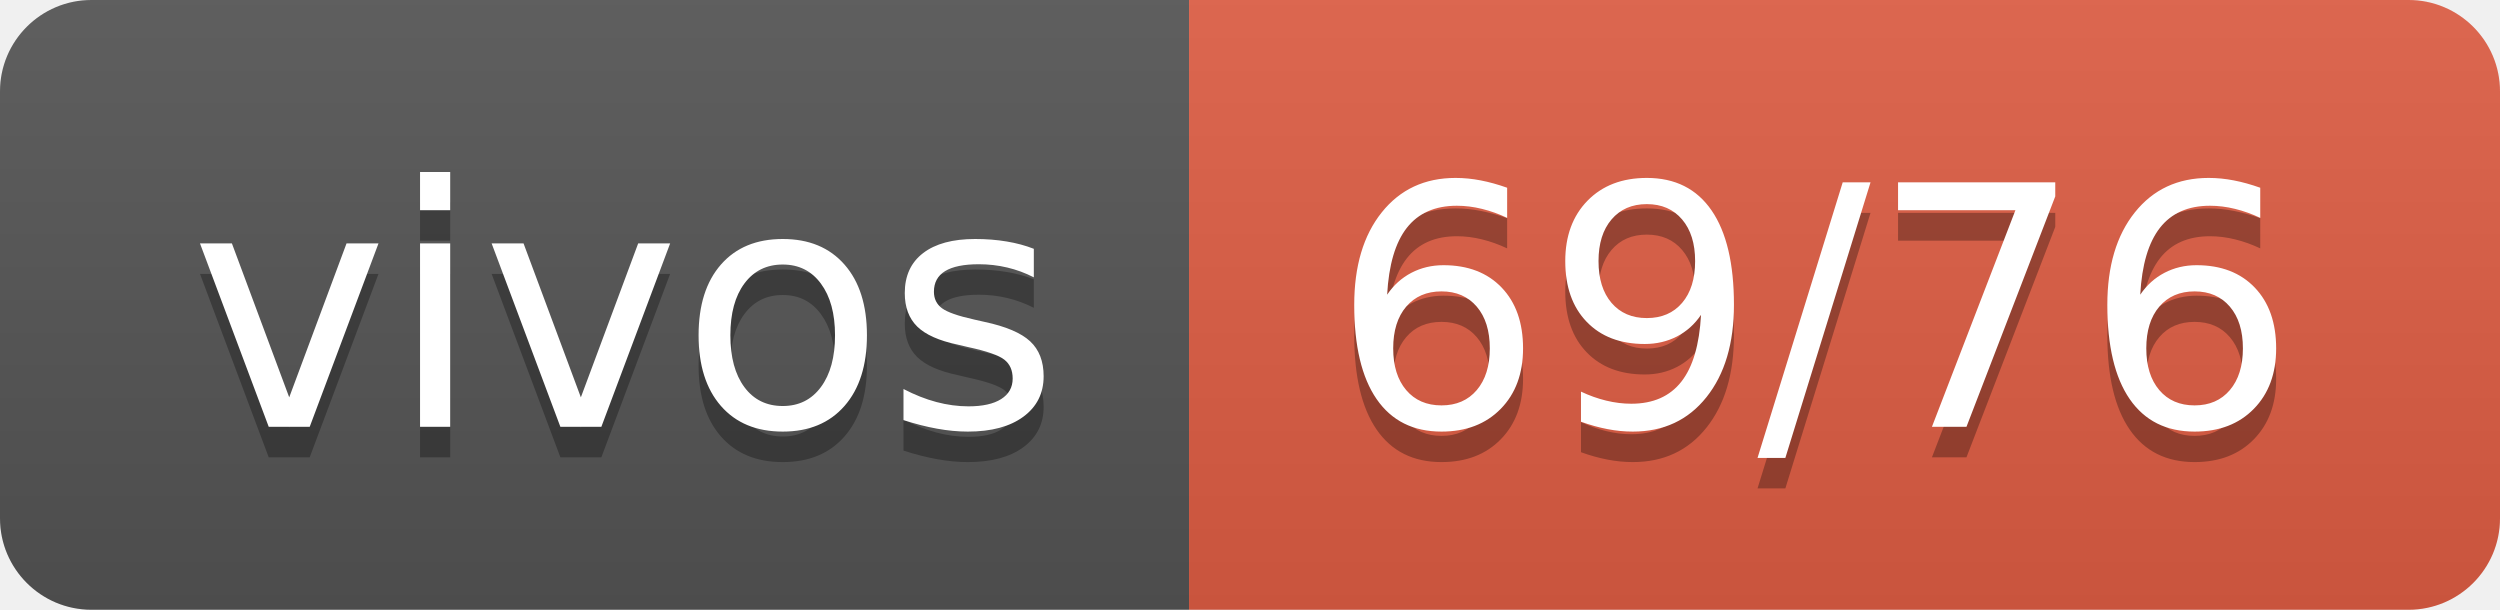
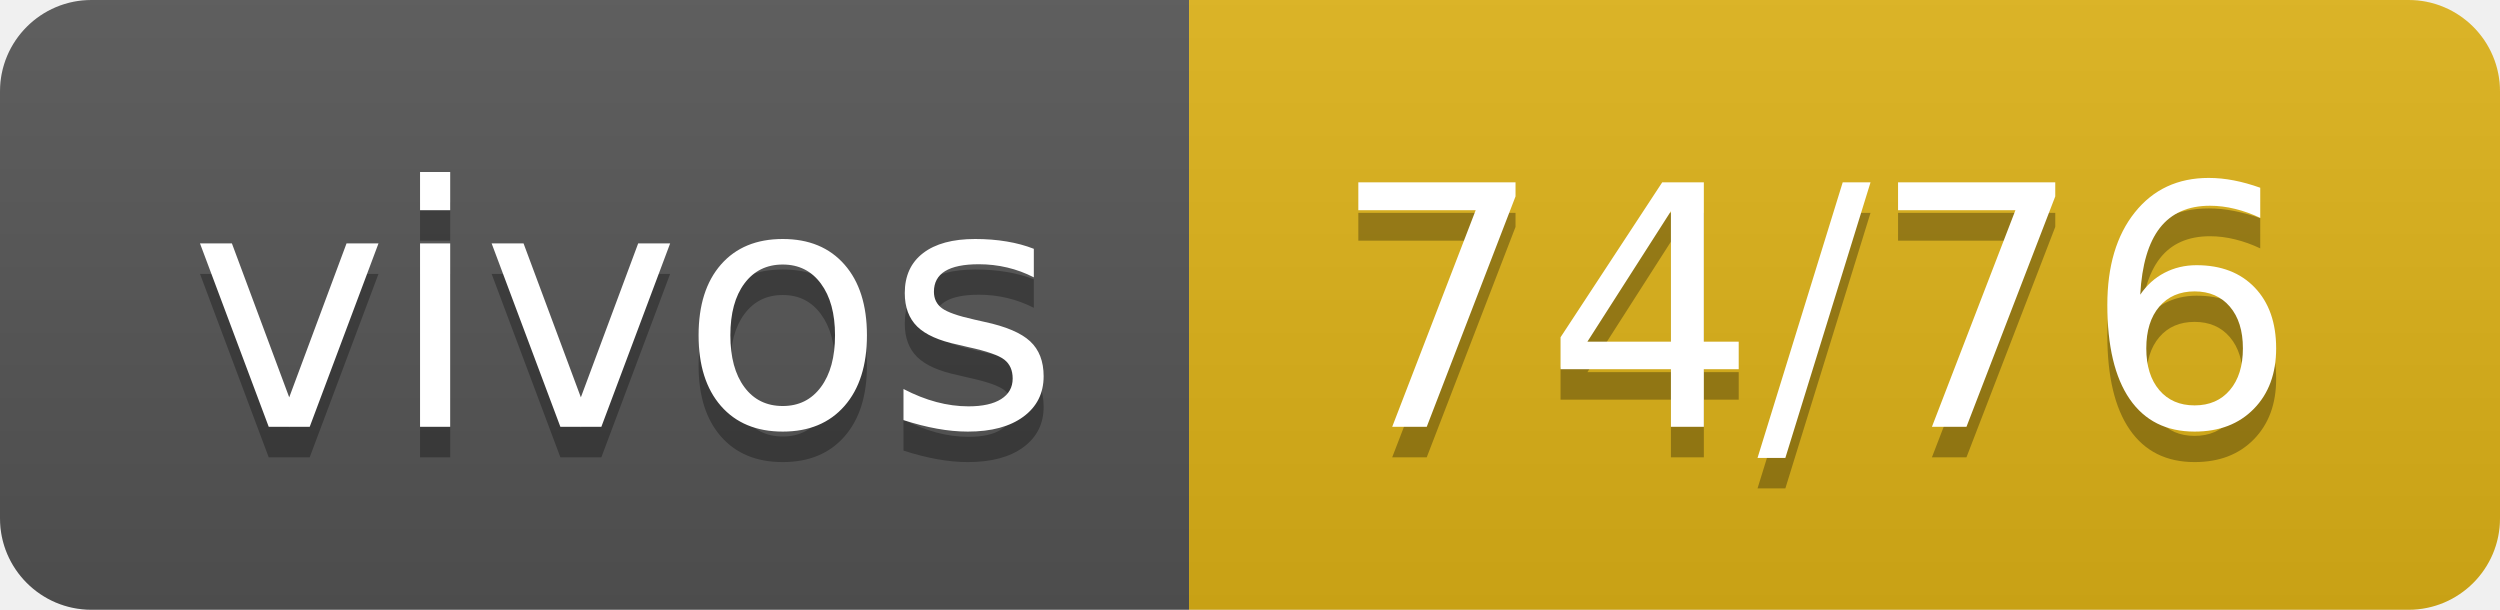
- <svg xmlns="http://www.w3.org/2000/svg" width="82" height="20" role="img" aria-label="vivos: 69/76">
+ <svg xmlns="http://www.w3.org/2000/svg" width="82" height="20" role="img" aria-label="vivos: 74/76">
  <linearGradient id="s" x2="0" y2="100%">
    <stop offset="0" stop-color="#bbb" stop-opacity=".1" />
    <stop offset="1" stop-opacity=".1" />
  </linearGradient>
  <clipPath id="r">
    <rect width="82" height="20" rx="3" fill="#fff" />
  </clipPath>
  <g clip-path="url(#r)">
    <rect width="39" height="20" fill="#555" />
-     <rect x="39" width="43" height="20" fill="#e05d44" />
+     <rect x="39" width="43" height="20" fill="#dfb317" />
    <rect width="82" height="20" fill="url(#s)" />
  </g>
  <g fill="#fff" text-anchor="middle" font-family="Verdana,Geneva,DejaVu Sans,sans-serif" text-rendering="geometricPrecision" font-size="110">
    <text aria-hidden="true" x="205" y="150" fill="#010101" fill-opacity=".3" transform="scale(.1)" textLength="290">vivos</text>
    <text x="205" y="140" transform="scale(.1)" fill="#fff" textLength="290">vivos</text>
-     <text aria-hidden="true" x="595" y="150" fill="#010101" fill-opacity=".3" transform="scale(.1)" textLength="330">69/76</text>
-     <text x="595" y="140" transform="scale(.1)" fill="#fff" textLength="330">69/76</text>
+     <text aria-hidden="true" x="595" y="150" fill="#010101" fill-opacity=".3" transform="scale(.1)" textLength="330">74/76</text>
+     <text x="595" y="140" transform="scale(.1)" fill="#fff" textLength="330">74/76</text>
  </g>
</svg>
